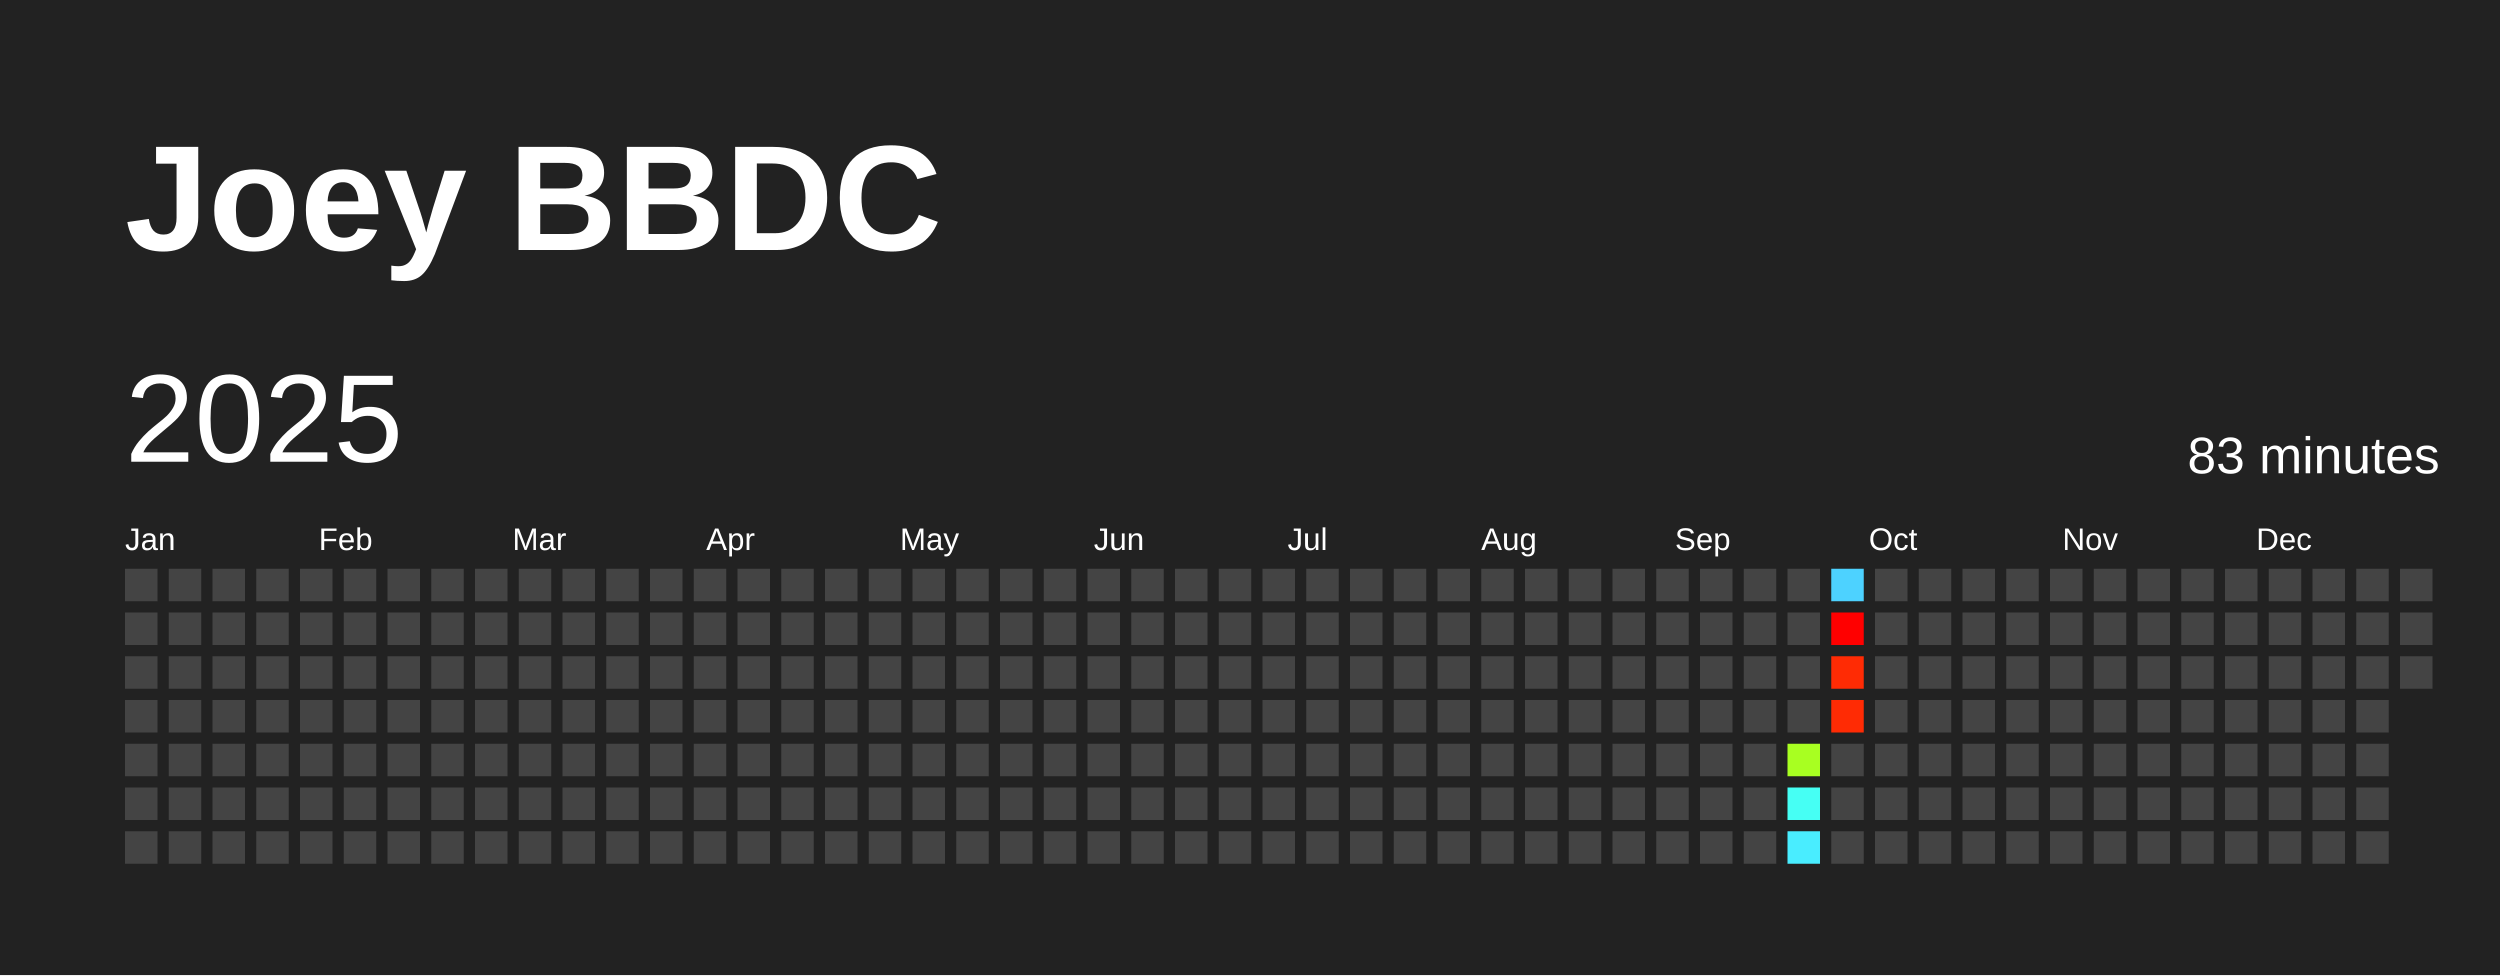
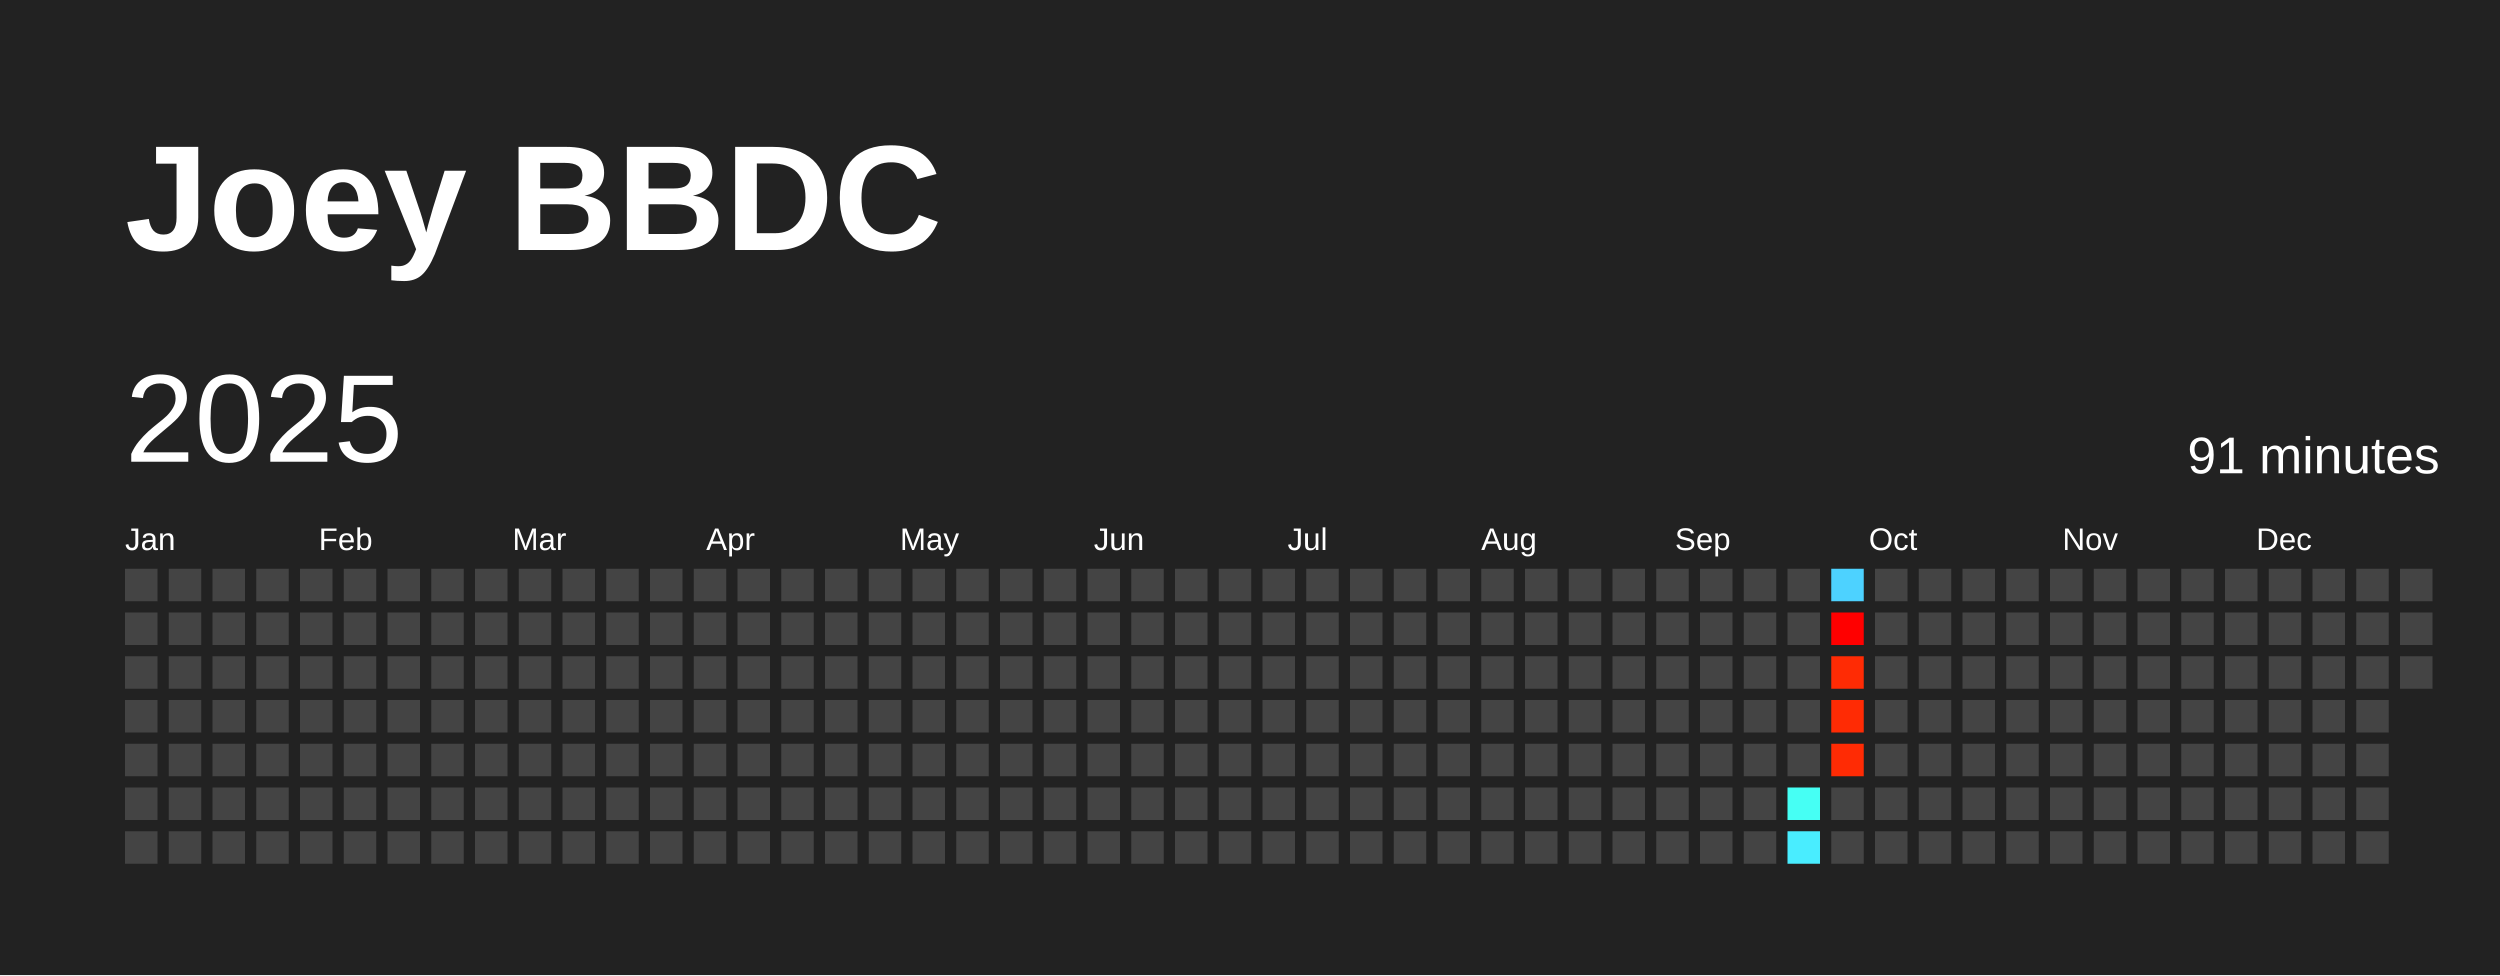
<svg xmlns="http://www.w3.org/2000/svg" baseProfile="full" height="78mm" version="1.1" viewBox="0,0,200,78" width="200mm">
  <defs />
  <rect fill="#222222" height="78" width="200" x="0" y="0" />
  <text fill="#FFFFFF" style="font-size:12px; font-family:Arial; font-weight:bold;" x="10" y="20">Joey BBDC</text>
  <text dominant-baseline="hanging" fill="#FFFFFF" style="font-size:10.0px; font-family:Arial;" x="10" y="30">2025</text>
-   <text dominant-baseline="hanging" fill="#FFFFFF" style="font-size:4.125px; font-family:Arial;" x="175" y="35">83 minutes</text>
+   <text dominant-baseline="hanging" fill="#FFFFFF" style="font-size:4.125px; font-family:Arial;" x="175" y="35">91 minutes</text>
  <text fill="#FFFFFF" style="font-size:2.5px; font-family:Arial" x="10.0" y="44">Jan</text>
  <text fill="#FFFFFF" style="font-size:2.5px; font-family:Arial" x="25.5" y="44">Feb</text>
  <text fill="#FFFFFF" style="font-size:2.5px; font-family:Arial" x="41.0" y="44">Mar</text>
  <text fill="#FFFFFF" style="font-size:2.5px; font-family:Arial" x="56.5" y="44">Apr</text>
  <text fill="#FFFFFF" style="font-size:2.5px; font-family:Arial" x="72.0" y="44">May</text>
  <text fill="#FFFFFF" style="font-size:2.5px; font-family:Arial" x="87.5" y="44">Jun</text>
  <text fill="#FFFFFF" style="font-size:2.5px; font-family:Arial" x="103.0" y="44">Jul</text>
  <text fill="#FFFFFF" style="font-size:2.5px; font-family:Arial" x="118.5" y="44">Aug</text>
  <text fill="#FFFFFF" style="font-size:2.5px; font-family:Arial" x="134.0" y="44">Sep</text>
  <text fill="#FFFFFF" style="font-size:2.5px; font-family:Arial" x="149.5" y="44">Oct</text>
  <text fill="#FFFFFF" style="font-size:2.5px; font-family:Arial" x="165.0" y="44">Nov</text>
  <text fill="#FFFFFF" style="font-size:2.5px; font-family:Arial" x="180.5" y="44">Dec</text>
  <rect fill="#444444" height="2.6" width="2.6" x="10.0" y="45.5" />
  <rect fill="#444444" height="2.6" width="2.6" x="10.0" y="49.0" />
  <rect fill="#444444" height="2.6" width="2.6" x="10.0" y="52.5" />
  <rect fill="#444444" height="2.6" width="2.6" x="10.0" y="56.0" />
  <rect fill="#444444" height="2.6" width="2.6" x="10.0" y="59.5" />
  <rect fill="#444444" height="2.6" width="2.6" x="10.0" y="63.0" />
  <rect fill="#444444" height="2.6" width="2.6" x="10.0" y="66.5" />
  <rect fill="#444444" height="2.6" width="2.6" x="13.5" y="45.5" />
  <rect fill="#444444" height="2.6" width="2.6" x="13.5" y="49.0" />
  <rect fill="#444444" height="2.6" width="2.6" x="13.5" y="52.5" />
  <rect fill="#444444" height="2.6" width="2.6" x="13.5" y="56.0" />
  <rect fill="#444444" height="2.6" width="2.6" x="13.5" y="59.5" />
  <rect fill="#444444" height="2.6" width="2.6" x="13.5" y="63.0" />
  <rect fill="#444444" height="2.6" width="2.6" x="13.5" y="66.5" />
  <rect fill="#444444" height="2.6" width="2.6" x="17.0" y="45.5" />
  <rect fill="#444444" height="2.6" width="2.6" x="17.0" y="49.0" />
  <rect fill="#444444" height="2.6" width="2.6" x="17.0" y="52.5" />
  <rect fill="#444444" height="2.6" width="2.6" x="17.0" y="56.0" />
  <rect fill="#444444" height="2.6" width="2.6" x="17.0" y="59.5" />
  <rect fill="#444444" height="2.6" width="2.6" x="17.0" y="63.0" />
  <rect fill="#444444" height="2.6" width="2.6" x="17.0" y="66.5" />
  <rect fill="#444444" height="2.6" width="2.6" x="20.5" y="45.5" />
  <rect fill="#444444" height="2.6" width="2.6" x="20.5" y="49.0" />
  <rect fill="#444444" height="2.6" width="2.6" x="20.5" y="52.5" />
  <rect fill="#444444" height="2.6" width="2.6" x="20.5" y="56.0" />
  <rect fill="#444444" height="2.6" width="2.6" x="20.5" y="59.5" />
  <rect fill="#444444" height="2.6" width="2.6" x="20.5" y="63.0" />
  <rect fill="#444444" height="2.6" width="2.6" x="20.5" y="66.5" />
  <rect fill="#444444" height="2.6" width="2.6" x="24.0" y="45.5" />
  <rect fill="#444444" height="2.6" width="2.6" x="24.0" y="49.0" />
  <rect fill="#444444" height="2.6" width="2.6" x="24.0" y="52.5" />
  <rect fill="#444444" height="2.6" width="2.6" x="24.0" y="56.0" />
  <rect fill="#444444" height="2.6" width="2.6" x="24.0" y="59.5" />
  <rect fill="#444444" height="2.6" width="2.6" x="24.0" y="63.0" />
  <rect fill="#444444" height="2.6" width="2.6" x="24.0" y="66.5" />
  <rect fill="#444444" height="2.6" width="2.6" x="27.5" y="45.5" />
  <rect fill="#444444" height="2.6" width="2.6" x="27.5" y="49.0" />
  <rect fill="#444444" height="2.6" width="2.6" x="27.5" y="52.5" />
  <rect fill="#444444" height="2.6" width="2.6" x="27.5" y="56.0" />
  <rect fill="#444444" height="2.6" width="2.6" x="27.5" y="59.5" />
  <rect fill="#444444" height="2.6" width="2.6" x="27.5" y="63.0" />
  <rect fill="#444444" height="2.6" width="2.6" x="27.5" y="66.5" />
  <rect fill="#444444" height="2.6" width="2.6" x="31.0" y="45.5" />
  <rect fill="#444444" height="2.6" width="2.6" x="31.0" y="49.0" />
  <rect fill="#444444" height="2.6" width="2.6" x="31.0" y="52.5" />
  <rect fill="#444444" height="2.6" width="2.6" x="31.0" y="56.0" />
  <rect fill="#444444" height="2.6" width="2.6" x="31.0" y="59.5" />
  <rect fill="#444444" height="2.6" width="2.6" x="31.0" y="63.0" />
  <rect fill="#444444" height="2.6" width="2.6" x="31.0" y="66.5" />
  <rect fill="#444444" height="2.6" width="2.6" x="34.5" y="45.5" />
  <rect fill="#444444" height="2.6" width="2.6" x="34.5" y="49.0" />
  <rect fill="#444444" height="2.6" width="2.6" x="34.5" y="52.5" />
  <rect fill="#444444" height="2.6" width="2.6" x="34.5" y="56.0" />
  <rect fill="#444444" height="2.6" width="2.6" x="34.5" y="59.5" />
  <rect fill="#444444" height="2.6" width="2.6" x="34.5" y="63.0" />
  <rect fill="#444444" height="2.6" width="2.6" x="34.5" y="66.5" />
  <rect fill="#444444" height="2.6" width="2.6" x="38.0" y="45.5" />
  <rect fill="#444444" height="2.6" width="2.6" x="38.0" y="49.0" />
  <rect fill="#444444" height="2.6" width="2.6" x="38.0" y="52.5" />
  <rect fill="#444444" height="2.6" width="2.6" x="38.0" y="56.0" />
  <rect fill="#444444" height="2.6" width="2.6" x="38.0" y="59.5" />
  <rect fill="#444444" height="2.6" width="2.6" x="38.0" y="63.0" />
  <rect fill="#444444" height="2.6" width="2.6" x="38.0" y="66.5" />
  <rect fill="#444444" height="2.6" width="2.6" x="41.5" y="45.5" />
  <rect fill="#444444" height="2.6" width="2.6" x="41.5" y="49.0" />
  <rect fill="#444444" height="2.6" width="2.6" x="41.5" y="52.5" />
  <rect fill="#444444" height="2.6" width="2.6" x="41.5" y="56.0" />
  <rect fill="#444444" height="2.6" width="2.6" x="41.5" y="59.5" />
  <rect fill="#444444" height="2.6" width="2.6" x="41.5" y="63.0" />
  <rect fill="#444444" height="2.6" width="2.6" x="41.5" y="66.5" />
  <rect fill="#444444" height="2.6" width="2.6" x="45.0" y="45.5" />
  <rect fill="#444444" height="2.6" width="2.6" x="45.0" y="49.0" />
  <rect fill="#444444" height="2.6" width="2.6" x="45.0" y="52.5" />
  <rect fill="#444444" height="2.6" width="2.6" x="45.0" y="56.0" />
  <rect fill="#444444" height="2.6" width="2.6" x="45.0" y="59.5" />
  <rect fill="#444444" height="2.6" width="2.6" x="45.0" y="63.0" />
  <rect fill="#444444" height="2.6" width="2.6" x="45.0" y="66.5" />
  <rect fill="#444444" height="2.6" width="2.6" x="48.5" y="45.5" />
  <rect fill="#444444" height="2.6" width="2.6" x="48.5" y="49.0" />
  <rect fill="#444444" height="2.6" width="2.6" x="48.5" y="52.5" />
  <rect fill="#444444" height="2.6" width="2.6" x="48.5" y="56.0" />
  <rect fill="#444444" height="2.6" width="2.6" x="48.5" y="59.5" />
  <rect fill="#444444" height="2.6" width="2.6" x="48.5" y="63.0" />
  <rect fill="#444444" height="2.6" width="2.6" x="48.5" y="66.5" />
  <rect fill="#444444" height="2.6" width="2.6" x="52.0" y="45.5" />
  <rect fill="#444444" height="2.6" width="2.6" x="52.0" y="49.0" />
  <rect fill="#444444" height="2.6" width="2.6" x="52.0" y="52.5" />
  <rect fill="#444444" height="2.6" width="2.6" x="52.0" y="56.0" />
  <rect fill="#444444" height="2.6" width="2.6" x="52.0" y="59.5" />
  <rect fill="#444444" height="2.6" width="2.6" x="52.0" y="63.0" />
  <rect fill="#444444" height="2.6" width="2.6" x="52.0" y="66.5" />
  <rect fill="#444444" height="2.6" width="2.6" x="55.5" y="45.5" />
  <rect fill="#444444" height="2.6" width="2.6" x="55.5" y="49.0" />
  <rect fill="#444444" height="2.6" width="2.6" x="55.5" y="52.5" />
  <rect fill="#444444" height="2.6" width="2.6" x="55.5" y="56.0" />
  <rect fill="#444444" height="2.6" width="2.6" x="55.5" y="59.5" />
  <rect fill="#444444" height="2.6" width="2.6" x="55.5" y="63.0" />
  <rect fill="#444444" height="2.6" width="2.6" x="55.5" y="66.5" />
  <rect fill="#444444" height="2.6" width="2.6" x="59.0" y="45.5" />
  <rect fill="#444444" height="2.6" width="2.6" x="59.0" y="49.0" />
  <rect fill="#444444" height="2.6" width="2.6" x="59.0" y="52.5" />
  <rect fill="#444444" height="2.6" width="2.6" x="59.0" y="56.0" />
  <rect fill="#444444" height="2.6" width="2.6" x="59.0" y="59.5" />
  <rect fill="#444444" height="2.6" width="2.6" x="59.0" y="63.0" />
  <rect fill="#444444" height="2.6" width="2.6" x="59.0" y="66.5" />
  <rect fill="#444444" height="2.6" width="2.6" x="62.5" y="45.5" />
  <rect fill="#444444" height="2.6" width="2.6" x="62.5" y="49.0" />
  <rect fill="#444444" height="2.6" width="2.6" x="62.5" y="52.5" />
  <rect fill="#444444" height="2.6" width="2.6" x="62.5" y="56.0" />
  <rect fill="#444444" height="2.6" width="2.6" x="62.5" y="59.5" />
  <rect fill="#444444" height="2.6" width="2.6" x="62.5" y="63.0" />
  <rect fill="#444444" height="2.6" width="2.6" x="62.5" y="66.5" />
  <rect fill="#444444" height="2.6" width="2.6" x="66.0" y="45.5" />
  <rect fill="#444444" height="2.6" width="2.6" x="66.0" y="49.0" />
  <rect fill="#444444" height="2.6" width="2.6" x="66.0" y="52.5" />
  <rect fill="#444444" height="2.6" width="2.6" x="66.0" y="56.0" />
  <rect fill="#444444" height="2.6" width="2.6" x="66.0" y="59.5" />
  <rect fill="#444444" height="2.6" width="2.6" x="66.0" y="63.0" />
  <rect fill="#444444" height="2.6" width="2.6" x="66.0" y="66.5" />
  <rect fill="#444444" height="2.6" width="2.6" x="69.5" y="45.5" />
  <rect fill="#444444" height="2.6" width="2.6" x="69.5" y="49.0" />
  <rect fill="#444444" height="2.6" width="2.6" x="69.5" y="52.5" />
  <rect fill="#444444" height="2.6" width="2.6" x="69.5" y="56.0" />
  <rect fill="#444444" height="2.6" width="2.6" x="69.5" y="59.5" />
  <rect fill="#444444" height="2.6" width="2.6" x="69.5" y="63.0" />
  <rect fill="#444444" height="2.6" width="2.6" x="69.5" y="66.5" />
  <rect fill="#444444" height="2.6" width="2.6" x="73.0" y="45.5" />
  <rect fill="#444444" height="2.6" width="2.6" x="73.0" y="49.0" />
  <rect fill="#444444" height="2.6" width="2.6" x="73.0" y="52.5" />
  <rect fill="#444444" height="2.6" width="2.6" x="73.0" y="56.0" />
  <rect fill="#444444" height="2.6" width="2.6" x="73.0" y="59.5" />
  <rect fill="#444444" height="2.6" width="2.6" x="73.0" y="63.0" />
  <rect fill="#444444" height="2.6" width="2.6" x="73.0" y="66.5" />
  <rect fill="#444444" height="2.6" width="2.6" x="76.5" y="45.5" />
  <rect fill="#444444" height="2.6" width="2.6" x="76.5" y="49.0" />
  <rect fill="#444444" height="2.6" width="2.6" x="76.5" y="52.5" />
  <rect fill="#444444" height="2.6" width="2.6" x="76.5" y="56.0" />
  <rect fill="#444444" height="2.6" width="2.6" x="76.5" y="59.5" />
  <rect fill="#444444" height="2.6" width="2.6" x="76.5" y="63.0" />
  <rect fill="#444444" height="2.6" width="2.6" x="76.5" y="66.5" />
  <rect fill="#444444" height="2.6" width="2.6" x="80.0" y="45.5" />
  <rect fill="#444444" height="2.6" width="2.6" x="80.0" y="49.0" />
  <rect fill="#444444" height="2.6" width="2.6" x="80.0" y="52.5" />
  <rect fill="#444444" height="2.6" width="2.6" x="80.0" y="56.0" />
  <rect fill="#444444" height="2.6" width="2.6" x="80.0" y="59.5" />
  <rect fill="#444444" height="2.6" width="2.6" x="80.0" y="63.0" />
  <rect fill="#444444" height="2.6" width="2.6" x="80.0" y="66.5" />
  <rect fill="#444444" height="2.6" width="2.6" x="83.5" y="45.5" />
  <rect fill="#444444" height="2.6" width="2.6" x="83.5" y="49.0" />
  <rect fill="#444444" height="2.6" width="2.6" x="83.5" y="52.5" />
  <rect fill="#444444" height="2.6" width="2.6" x="83.5" y="56.0" />
  <rect fill="#444444" height="2.6" width="2.6" x="83.5" y="59.5" />
  <rect fill="#444444" height="2.6" width="2.6" x="83.5" y="63.0" />
  <rect fill="#444444" height="2.6" width="2.6" x="83.5" y="66.5" />
  <rect fill="#444444" height="2.6" width="2.6" x="87.0" y="45.5" />
  <rect fill="#444444" height="2.6" width="2.6" x="87.0" y="49.0" />
  <rect fill="#444444" height="2.6" width="2.6" x="87.0" y="52.5" />
  <rect fill="#444444" height="2.6" width="2.6" x="87.0" y="56.0" />
  <rect fill="#444444" height="2.6" width="2.6" x="87.0" y="59.5" />
  <rect fill="#444444" height="2.6" width="2.6" x="87.0" y="63.0" />
  <rect fill="#444444" height="2.6" width="2.6" x="87.0" y="66.5" />
  <rect fill="#444444" height="2.6" width="2.6" x="90.5" y="45.5" />
  <rect fill="#444444" height="2.6" width="2.6" x="90.5" y="49.0" />
  <rect fill="#444444" height="2.6" width="2.6" x="90.5" y="52.5" />
  <rect fill="#444444" height="2.6" width="2.6" x="90.5" y="56.0" />
  <rect fill="#444444" height="2.6" width="2.6" x="90.5" y="59.5" />
  <rect fill="#444444" height="2.6" width="2.6" x="90.5" y="63.0" />
  <rect fill="#444444" height="2.6" width="2.6" x="90.5" y="66.5" />
  <rect fill="#444444" height="2.6" width="2.6" x="94.0" y="45.5" />
  <rect fill="#444444" height="2.6" width="2.6" x="94.0" y="49.0" />
  <rect fill="#444444" height="2.6" width="2.6" x="94.0" y="52.5" />
  <rect fill="#444444" height="2.6" width="2.6" x="94.0" y="56.0" />
  <rect fill="#444444" height="2.6" width="2.6" x="94.0" y="59.5" />
  <rect fill="#444444" height="2.6" width="2.6" x="94.0" y="63.0" />
  <rect fill="#444444" height="2.6" width="2.6" x="94.0" y="66.5" />
  <rect fill="#444444" height="2.6" width="2.6" x="97.5" y="45.5" />
  <rect fill="#444444" height="2.6" width="2.6" x="97.5" y="49.0" />
  <rect fill="#444444" height="2.6" width="2.6" x="97.5" y="52.5" />
  <rect fill="#444444" height="2.6" width="2.6" x="97.5" y="56.0" />
  <rect fill="#444444" height="2.6" width="2.6" x="97.5" y="59.5" />
  <rect fill="#444444" height="2.6" width="2.6" x="97.5" y="63.0" />
  <rect fill="#444444" height="2.6" width="2.6" x="97.5" y="66.5" />
  <rect fill="#444444" height="2.6" width="2.6" x="101.0" y="45.5" />
  <rect fill="#444444" height="2.6" width="2.6" x="101.0" y="49.0" />
  <rect fill="#444444" height="2.6" width="2.6" x="101.0" y="52.5" />
  <rect fill="#444444" height="2.6" width="2.6" x="101.0" y="56.0" />
  <rect fill="#444444" height="2.6" width="2.6" x="101.0" y="59.5" />
  <rect fill="#444444" height="2.6" width="2.6" x="101.0" y="63.0" />
  <rect fill="#444444" height="2.6" width="2.6" x="101.0" y="66.5" />
  <rect fill="#444444" height="2.6" width="2.6" x="104.5" y="45.5" />
  <rect fill="#444444" height="2.6" width="2.6" x="104.5" y="49.0" />
  <rect fill="#444444" height="2.6" width="2.6" x="104.5" y="52.5" />
  <rect fill="#444444" height="2.6" width="2.6" x="104.5" y="56.0" />
  <rect fill="#444444" height="2.6" width="2.6" x="104.5" y="59.5" />
  <rect fill="#444444" height="2.6" width="2.6" x="104.5" y="63.0" />
  <rect fill="#444444" height="2.6" width="2.6" x="104.5" y="66.5" />
  <rect fill="#444444" height="2.6" width="2.6" x="108.0" y="45.5" />
  <rect fill="#444444" height="2.6" width="2.6" x="108.0" y="49.0" />
  <rect fill="#444444" height="2.6" width="2.6" x="108.0" y="52.5" />
  <rect fill="#444444" height="2.6" width="2.6" x="108.0" y="56.0" />
  <rect fill="#444444" height="2.6" width="2.6" x="108.0" y="59.5" />
  <rect fill="#444444" height="2.6" width="2.6" x="108.0" y="63.0" />
  <rect fill="#444444" height="2.6" width="2.6" x="108.0" y="66.5" />
  <rect fill="#444444" height="2.6" width="2.6" x="111.5" y="45.5" />
  <rect fill="#444444" height="2.6" width="2.6" x="111.5" y="49.0" />
  <rect fill="#444444" height="2.6" width="2.6" x="111.5" y="52.5" />
  <rect fill="#444444" height="2.6" width="2.6" x="111.5" y="56.0" />
  <rect fill="#444444" height="2.6" width="2.6" x="111.5" y="59.5" />
  <rect fill="#444444" height="2.6" width="2.6" x="111.5" y="63.0" />
  <rect fill="#444444" height="2.6" width="2.6" x="111.5" y="66.5" />
  <rect fill="#444444" height="2.6" width="2.6" x="115.0" y="45.5" />
  <rect fill="#444444" height="2.6" width="2.6" x="115.0" y="49.0" />
  <rect fill="#444444" height="2.6" width="2.6" x="115.0" y="52.5" />
  <rect fill="#444444" height="2.6" width="2.6" x="115.0" y="56.0" />
  <rect fill="#444444" height="2.6" width="2.6" x="115.0" y="59.5" />
  <rect fill="#444444" height="2.6" width="2.6" x="115.0" y="63.0" />
  <rect fill="#444444" height="2.6" width="2.6" x="115.0" y="66.5" />
  <rect fill="#444444" height="2.6" width="2.6" x="118.5" y="45.5" />
  <rect fill="#444444" height="2.6" width="2.6" x="118.5" y="49.0" />
  <rect fill="#444444" height="2.6" width="2.6" x="118.5" y="52.5" />
  <rect fill="#444444" height="2.6" width="2.6" x="118.5" y="56.0" />
  <rect fill="#444444" height="2.6" width="2.6" x="118.5" y="59.5" />
  <rect fill="#444444" height="2.6" width="2.6" x="118.5" y="63.0" />
  <rect fill="#444444" height="2.6" width="2.6" x="118.5" y="66.5" />
  <rect fill="#444444" height="2.6" width="2.6" x="122.0" y="45.5" />
  <rect fill="#444444" height="2.6" width="2.6" x="122.0" y="49.0" />
  <rect fill="#444444" height="2.6" width="2.6" x="122.0" y="52.5" />
  <rect fill="#444444" height="2.6" width="2.6" x="122.0" y="56.0" />
  <rect fill="#444444" height="2.6" width="2.6" x="122.0" y="59.5" />
  <rect fill="#444444" height="2.6" width="2.6" x="122.0" y="63.0" />
  <rect fill="#444444" height="2.6" width="2.6" x="122.0" y="66.5" />
  <rect fill="#444444" height="2.6" width="2.6" x="125.5" y="45.5" />
  <rect fill="#444444" height="2.6" width="2.6" x="125.5" y="49.0" />
  <rect fill="#444444" height="2.6" width="2.6" x="125.5" y="52.5" />
  <rect fill="#444444" height="2.6" width="2.6" x="125.5" y="56.0" />
  <rect fill="#444444" height="2.6" width="2.6" x="125.5" y="59.5" />
  <rect fill="#444444" height="2.6" width="2.6" x="125.5" y="63.0" />
  <rect fill="#444444" height="2.6" width="2.6" x="125.5" y="66.5" />
  <rect fill="#444444" height="2.6" width="2.6" x="129.0" y="45.5" />
  <rect fill="#444444" height="2.6" width="2.6" x="129.0" y="49.0" />
  <rect fill="#444444" height="2.6" width="2.6" x="129.0" y="52.5" />
  <rect fill="#444444" height="2.6" width="2.6" x="129.0" y="56.0" />
  <rect fill="#444444" height="2.6" width="2.6" x="129.0" y="59.5" />
  <rect fill="#444444" height="2.6" width="2.6" x="129.0" y="63.0" />
  <rect fill="#444444" height="2.6" width="2.6" x="129.0" y="66.5" />
  <rect fill="#444444" height="2.6" width="2.6" x="132.5" y="45.5" />
  <rect fill="#444444" height="2.6" width="2.6" x="132.5" y="49.0" />
  <rect fill="#444444" height="2.6" width="2.6" x="132.5" y="52.5" />
  <rect fill="#444444" height="2.6" width="2.6" x="132.5" y="56.0" />
  <rect fill="#444444" height="2.6" width="2.6" x="132.5" y="59.5" />
  <rect fill="#444444" height="2.6" width="2.6" x="132.5" y="63.0" />
  <rect fill="#444444" height="2.6" width="2.6" x="132.5" y="66.5" />
  <rect fill="#444444" height="2.6" width="2.6" x="136.0" y="45.5" />
  <rect fill="#444444" height="2.6" width="2.6" x="136.0" y="49.0" />
  <rect fill="#444444" height="2.6" width="2.6" x="136.0" y="52.5" />
  <rect fill="#444444" height="2.6" width="2.6" x="136.0" y="56.0" />
  <rect fill="#444444" height="2.6" width="2.6" x="136.0" y="59.5" />
  <rect fill="#444444" height="2.6" width="2.6" x="136.0" y="63.0" />
  <rect fill="#444444" height="2.6" width="2.6" x="136.0" y="66.5" />
  <rect fill="#444444" height="2.6" width="2.6" x="139.5" y="45.5" />
  <rect fill="#444444" height="2.6" width="2.6" x="139.5" y="49.0" />
  <rect fill="#444444" height="2.6" width="2.6" x="139.5" y="52.5" />
  <rect fill="#444444" height="2.6" width="2.6" x="139.5" y="56.0" />
  <rect fill="#444444" height="2.6" width="2.6" x="139.5" y="59.5" />
  <rect fill="#444444" height="2.6" width="2.6" x="139.5" y="63.0" />
  <rect fill="#444444" height="2.6" width="2.6" x="139.5" y="66.5" />
  <rect fill="#444444" height="2.6" width="2.6" x="143.0" y="45.5" />
  <rect fill="#444444" height="2.6" width="2.6" x="143.0" y="49.0" />
  <rect fill="#444444" height="2.6" width="2.6" x="143.0" y="52.5" />
  <rect fill="#444444" height="2.6" width="2.6" x="143.0" y="56.0" />
-   <rect fill="#a8ff21" height="2.6" width="2.6" x="143.0" y="59.5" />
+   <rect fill="#444444" height="2.6" width="2.6" x="143.0" y="59.5" />
  <rect fill="#46fff4" height="2.6" width="2.6" x="143.0" y="63.0" />
  <rect fill="#49edff" height="2.6" width="2.6" x="143.0" y="66.5" />
  <rect fill="#4dd2ff" height="2.6" width="2.6" x="146.5" y="45.5" />
  <rect fill="red" height="2.6" width="2.6" x="146.5" y="49.0" />
  <rect fill="#ff2b04" height="2.6" width="2.6" x="146.5" y="52.5" />
  <rect fill="#ff2b04" height="2.6" width="2.6" x="146.5" y="56.0" />
-   <rect fill="#444444" height="2.6" width="2.6" x="146.5" y="59.5" />
+   <rect fill="#ff2b04" height="2.6" width="2.6" x="146.5" y="59.5" />
  <rect fill="#444444" height="2.6" width="2.6" x="146.5" y="63.0" />
  <rect fill="#444444" height="2.6" width="2.6" x="146.5" y="66.5" />
  <rect fill="#444444" height="2.6" width="2.6" x="150.0" y="45.5" />
  <rect fill="#444444" height="2.6" width="2.6" x="150.0" y="49.0" />
  <rect fill="#444444" height="2.6" width="2.6" x="150.0" y="52.5" />
  <rect fill="#444444" height="2.6" width="2.6" x="150.0" y="56.0" />
  <rect fill="#444444" height="2.6" width="2.6" x="150.0" y="59.5" />
  <rect fill="#444444" height="2.6" width="2.6" x="150.0" y="63.0" />
  <rect fill="#444444" height="2.6" width="2.6" x="150.0" y="66.5" />
  <rect fill="#444444" height="2.6" width="2.6" x="153.5" y="45.5" />
  <rect fill="#444444" height="2.6" width="2.6" x="153.5" y="49.0" />
  <rect fill="#444444" height="2.6" width="2.6" x="153.5" y="52.5" />
  <rect fill="#444444" height="2.6" width="2.6" x="153.5" y="56.0" />
  <rect fill="#444444" height="2.6" width="2.6" x="153.5" y="59.5" />
  <rect fill="#444444" height="2.6" width="2.6" x="153.5" y="63.0" />
  <rect fill="#444444" height="2.6" width="2.6" x="153.5" y="66.5" />
  <rect fill="#444444" height="2.6" width="2.6" x="157.0" y="45.5" />
  <rect fill="#444444" height="2.6" width="2.6" x="157.0" y="49.0" />
  <rect fill="#444444" height="2.6" width="2.6" x="157.0" y="52.5" />
  <rect fill="#444444" height="2.6" width="2.6" x="157.0" y="56.0" />
  <rect fill="#444444" height="2.6" width="2.6" x="157.0" y="59.5" />
  <rect fill="#444444" height="2.6" width="2.6" x="157.0" y="63.0" />
  <rect fill="#444444" height="2.6" width="2.6" x="157.0" y="66.5" />
  <rect fill="#444444" height="2.6" width="2.6" x="160.5" y="45.5" />
  <rect fill="#444444" height="2.6" width="2.6" x="160.5" y="49.0" />
  <rect fill="#444444" height="2.6" width="2.6" x="160.5" y="52.5" />
  <rect fill="#444444" height="2.6" width="2.6" x="160.5" y="56.0" />
  <rect fill="#444444" height="2.6" width="2.6" x="160.5" y="59.5" />
  <rect fill="#444444" height="2.6" width="2.6" x="160.5" y="63.0" />
  <rect fill="#444444" height="2.6" width="2.6" x="160.5" y="66.5" />
  <rect fill="#444444" height="2.6" width="2.6" x="164.0" y="45.5" />
  <rect fill="#444444" height="2.6" width="2.6" x="164.0" y="49.0" />
  <rect fill="#444444" height="2.6" width="2.6" x="164.0" y="52.5" />
  <rect fill="#444444" height="2.6" width="2.6" x="164.0" y="56.0" />
  <rect fill="#444444" height="2.6" width="2.6" x="164.0" y="59.5" />
  <rect fill="#444444" height="2.6" width="2.6" x="164.0" y="63.0" />
  <rect fill="#444444" height="2.6" width="2.6" x="164.0" y="66.5" />
  <rect fill="#444444" height="2.6" width="2.6" x="167.5" y="45.5" />
  <rect fill="#444444" height="2.6" width="2.6" x="167.5" y="49.0" />
  <rect fill="#444444" height="2.6" width="2.6" x="167.5" y="52.5" />
  <rect fill="#444444" height="2.6" width="2.6" x="167.5" y="56.0" />
  <rect fill="#444444" height="2.6" width="2.6" x="167.5" y="59.5" />
  <rect fill="#444444" height="2.6" width="2.6" x="167.5" y="63.0" />
  <rect fill="#444444" height="2.6" width="2.6" x="167.5" y="66.5" />
  <rect fill="#444444" height="2.6" width="2.6" x="171.0" y="45.5" />
  <rect fill="#444444" height="2.6" width="2.6" x="171.0" y="49.0" />
  <rect fill="#444444" height="2.6" width="2.6" x="171.0" y="52.5" />
  <rect fill="#444444" height="2.6" width="2.6" x="171.0" y="56.0" />
  <rect fill="#444444" height="2.6" width="2.6" x="171.0" y="59.5" />
  <rect fill="#444444" height="2.6" width="2.6" x="171.0" y="63.0" />
  <rect fill="#444444" height="2.6" width="2.6" x="171.0" y="66.5" />
  <rect fill="#444444" height="2.6" width="2.6" x="174.5" y="45.5" />
  <rect fill="#444444" height="2.6" width="2.6" x="174.5" y="49.0" />
  <rect fill="#444444" height="2.6" width="2.6" x="174.5" y="52.5" />
  <rect fill="#444444" height="2.6" width="2.6" x="174.5" y="56.0" />
  <rect fill="#444444" height="2.6" width="2.6" x="174.5" y="59.5" />
  <rect fill="#444444" height="2.6" width="2.6" x="174.5" y="63.0" />
  <rect fill="#444444" height="2.6" width="2.6" x="174.5" y="66.5" />
  <rect fill="#444444" height="2.6" width="2.6" x="178.0" y="45.5" />
  <rect fill="#444444" height="2.6" width="2.6" x="178.0" y="49.0" />
  <rect fill="#444444" height="2.6" width="2.6" x="178.0" y="52.5" />
  <rect fill="#444444" height="2.6" width="2.6" x="178.0" y="56.0" />
  <rect fill="#444444" height="2.6" width="2.6" x="178.0" y="59.5" />
  <rect fill="#444444" height="2.6" width="2.6" x="178.0" y="63.0" />
  <rect fill="#444444" height="2.6" width="2.6" x="178.0" y="66.5" />
  <rect fill="#444444" height="2.6" width="2.6" x="181.5" y="45.5" />
  <rect fill="#444444" height="2.6" width="2.6" x="181.5" y="49.0" />
  <rect fill="#444444" height="2.6" width="2.6" x="181.5" y="52.5" />
  <rect fill="#444444" height="2.6" width="2.6" x="181.5" y="56.0" />
  <rect fill="#444444" height="2.6" width="2.6" x="181.5" y="59.5" />
  <rect fill="#444444" height="2.6" width="2.6" x="181.5" y="63.0" />
  <rect fill="#444444" height="2.6" width="2.6" x="181.5" y="66.5" />
  <rect fill="#444444" height="2.6" width="2.6" x="185.0" y="45.5" />
  <rect fill="#444444" height="2.6" width="2.6" x="185.0" y="49.0" />
  <rect fill="#444444" height="2.6" width="2.6" x="185.0" y="52.5" />
  <rect fill="#444444" height="2.6" width="2.6" x="185.0" y="56.0" />
  <rect fill="#444444" height="2.6" width="2.6" x="185.0" y="59.5" />
  <rect fill="#444444" height="2.6" width="2.6" x="185.0" y="63.0" />
  <rect fill="#444444" height="2.6" width="2.6" x="185.0" y="66.5" />
  <rect fill="#444444" height="2.6" width="2.6" x="188.5" y="45.5" />
  <rect fill="#444444" height="2.6" width="2.6" x="188.5" y="49.0" />
  <rect fill="#444444" height="2.6" width="2.6" x="188.5" y="52.5" />
  <rect fill="#444444" height="2.6" width="2.6" x="188.5" y="56.0" />
  <rect fill="#444444" height="2.6" width="2.6" x="188.5" y="59.5" />
  <rect fill="#444444" height="2.6" width="2.6" x="188.5" y="63.0" />
  <rect fill="#444444" height="2.6" width="2.6" x="188.5" y="66.5" />
  <rect fill="#444444" height="2.6" width="2.6" x="192.0" y="45.5" />
  <rect fill="#444444" height="2.6" width="2.6" x="192.0" y="49.0" />
  <rect fill="#444444" height="2.6" width="2.6" x="192.0" y="52.5" />
</svg>
